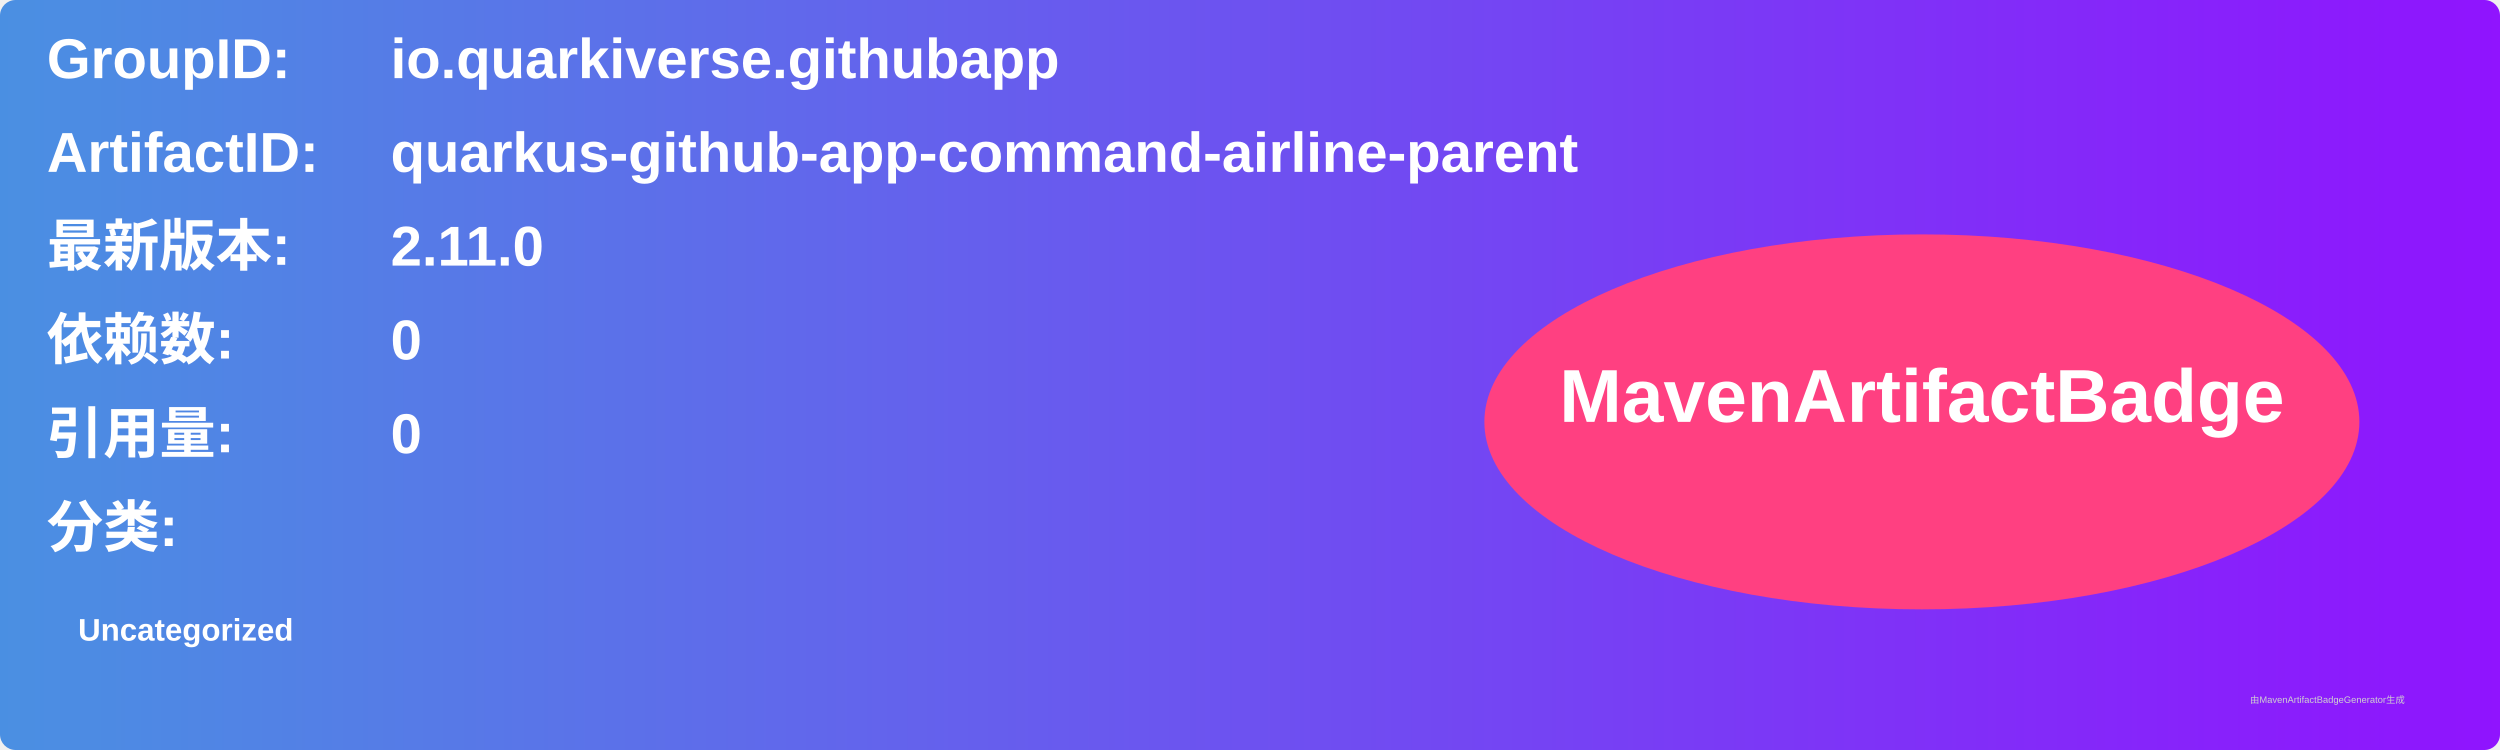
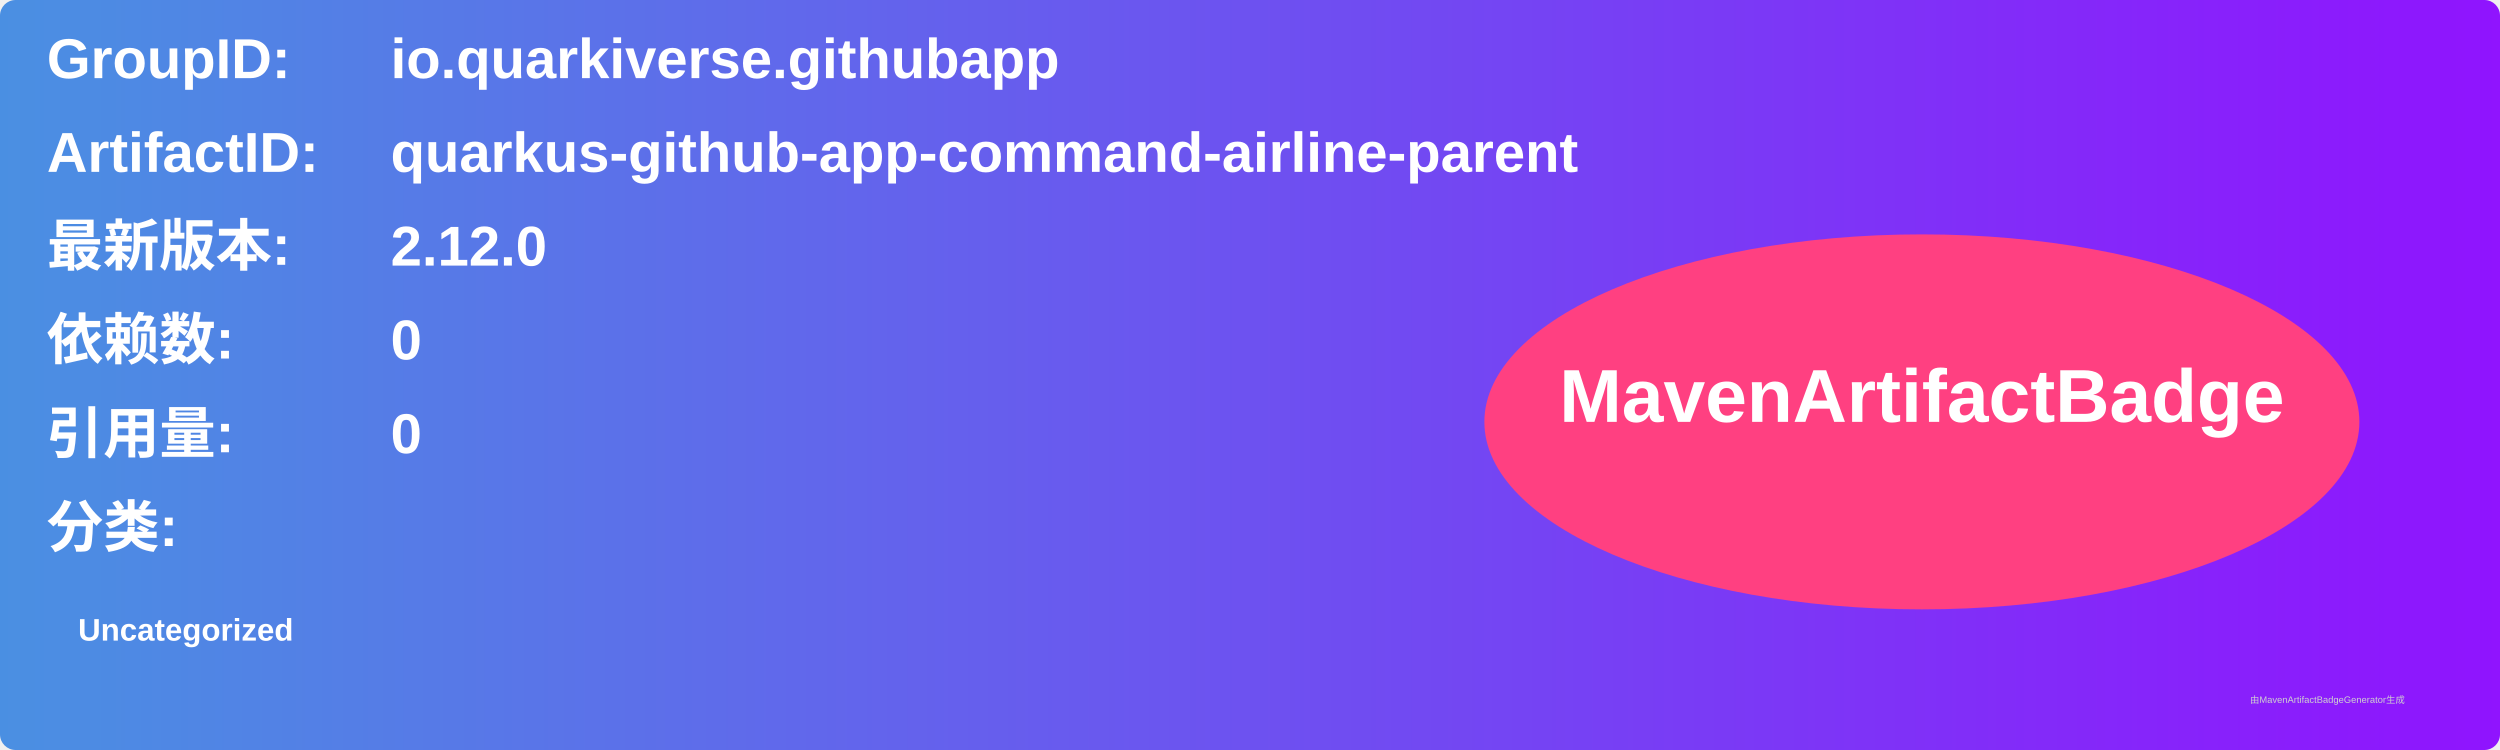
<svg xmlns="http://www.w3.org/2000/svg" width="800" height="240" viewBox="0 0 800 240">
  <linearGradient id="grad" x1="0%" y1="0%" x2="100%" y2="0%">
    <stop offset="0%" stop-color="#4a90e2" />
    <stop offset="100%" stop-color="#9013fe" />
  </linearGradient>
  <rect width="100%" height="100%" rx="5" ry="5" fill="url(#grad)" />
  <g transform="translate(15, 15)">
    <text x="0" y="10" font-family="Arial" font-size="18" fill="white" font-weight="bold" width="260">GroupID:</text>
    <text x="110" y="10" font-family="Arial" font-size="18" fill="white" font-weight="bold" width="460">io.quarkiverse.githubapp</text>
    <text x="0" y="40" font-family="Arial" font-size="18" fill="white" font-weight="bold" width="260">ArtifactID:</text>
    <text x="110" y="40" font-family="Arial" font-size="18" fill="white" font-weight="bold" width="460">quarkus-github-app-command-airline-parent</text>
    <text x="0" y="70" font-family="Arial" font-size="18" fill="white" font-weight="bold">最新版本:</text>
    <text x="110" y="70" font-family="Arial" font-size="18" fill="white" font-weight="bold">
-       <tspan font-weight="bold">2.11.0</tspan>
+       <tspan font-weight="bold">2.12.0</tspan>
    </text>
    <text x="0" y="100" font-family="Arial" font-size="18" fill="white" font-weight="bold">依赖数: </text>
    <text x="110" y="100" font-family="Arial" font-size="18" fill="white">
      <tspan font-weight="bold">0</tspan>
    </text>
    <text x="0" y="130" font-family="Arial" font-size="18" fill="white" font-weight="bold">引用量: </text>
    <text x="110" y="130" font-family="Arial" font-size="18" fill="white">
      <tspan font-weight="bold">0</tspan>
    </text>
    <text x="0" y="160" font-family="Arial" font-size="18" fill="white" font-weight="bold">分类:</text>
    <text x="10" y="190" font-family="Arial" font-size="10" fill="white">
      <tspan font-weight="bold">Uncategorized</tspan>
    </text>
    <ellipse cx="600" cy="120" rx="140" ry="60" fill="#ff4081" />
    <text x="600" y="120" text-anchor="middle" font-family="Arial" font-size="24" fill="white" font-weight="bold">MavenArtifactBadge</text>
  </g>
  <text x="720" y="225" font-family="Arial" font-size="3" fill="#d0d0d0">由MavenArtifactBadgeGenerator生成</text>
</svg>
